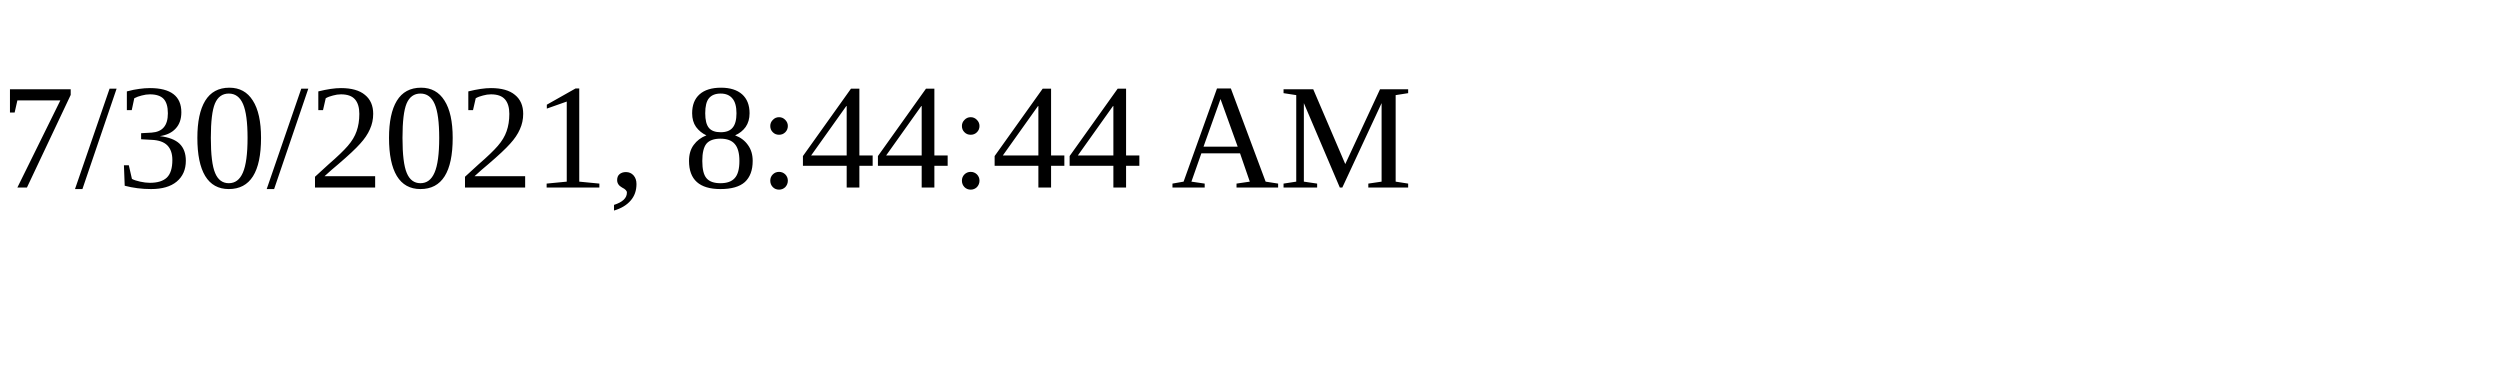
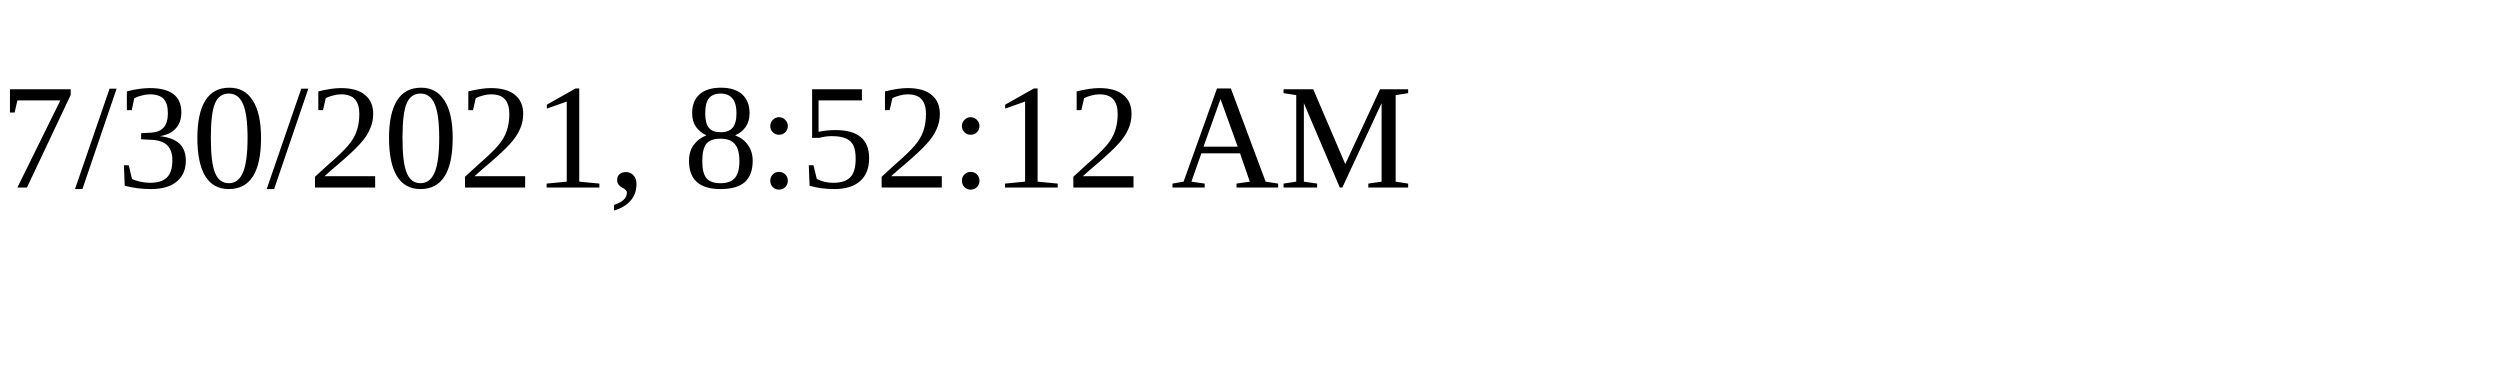
<svg xmlns="http://www.w3.org/2000/svg" height="30" width="200">
-   <text x="0" y="15">7/30/2021, 8:44:44 AM</text>
+   <text x="0" y="15">7/30/2021, 8:52:12 AM</text>
</svg>
